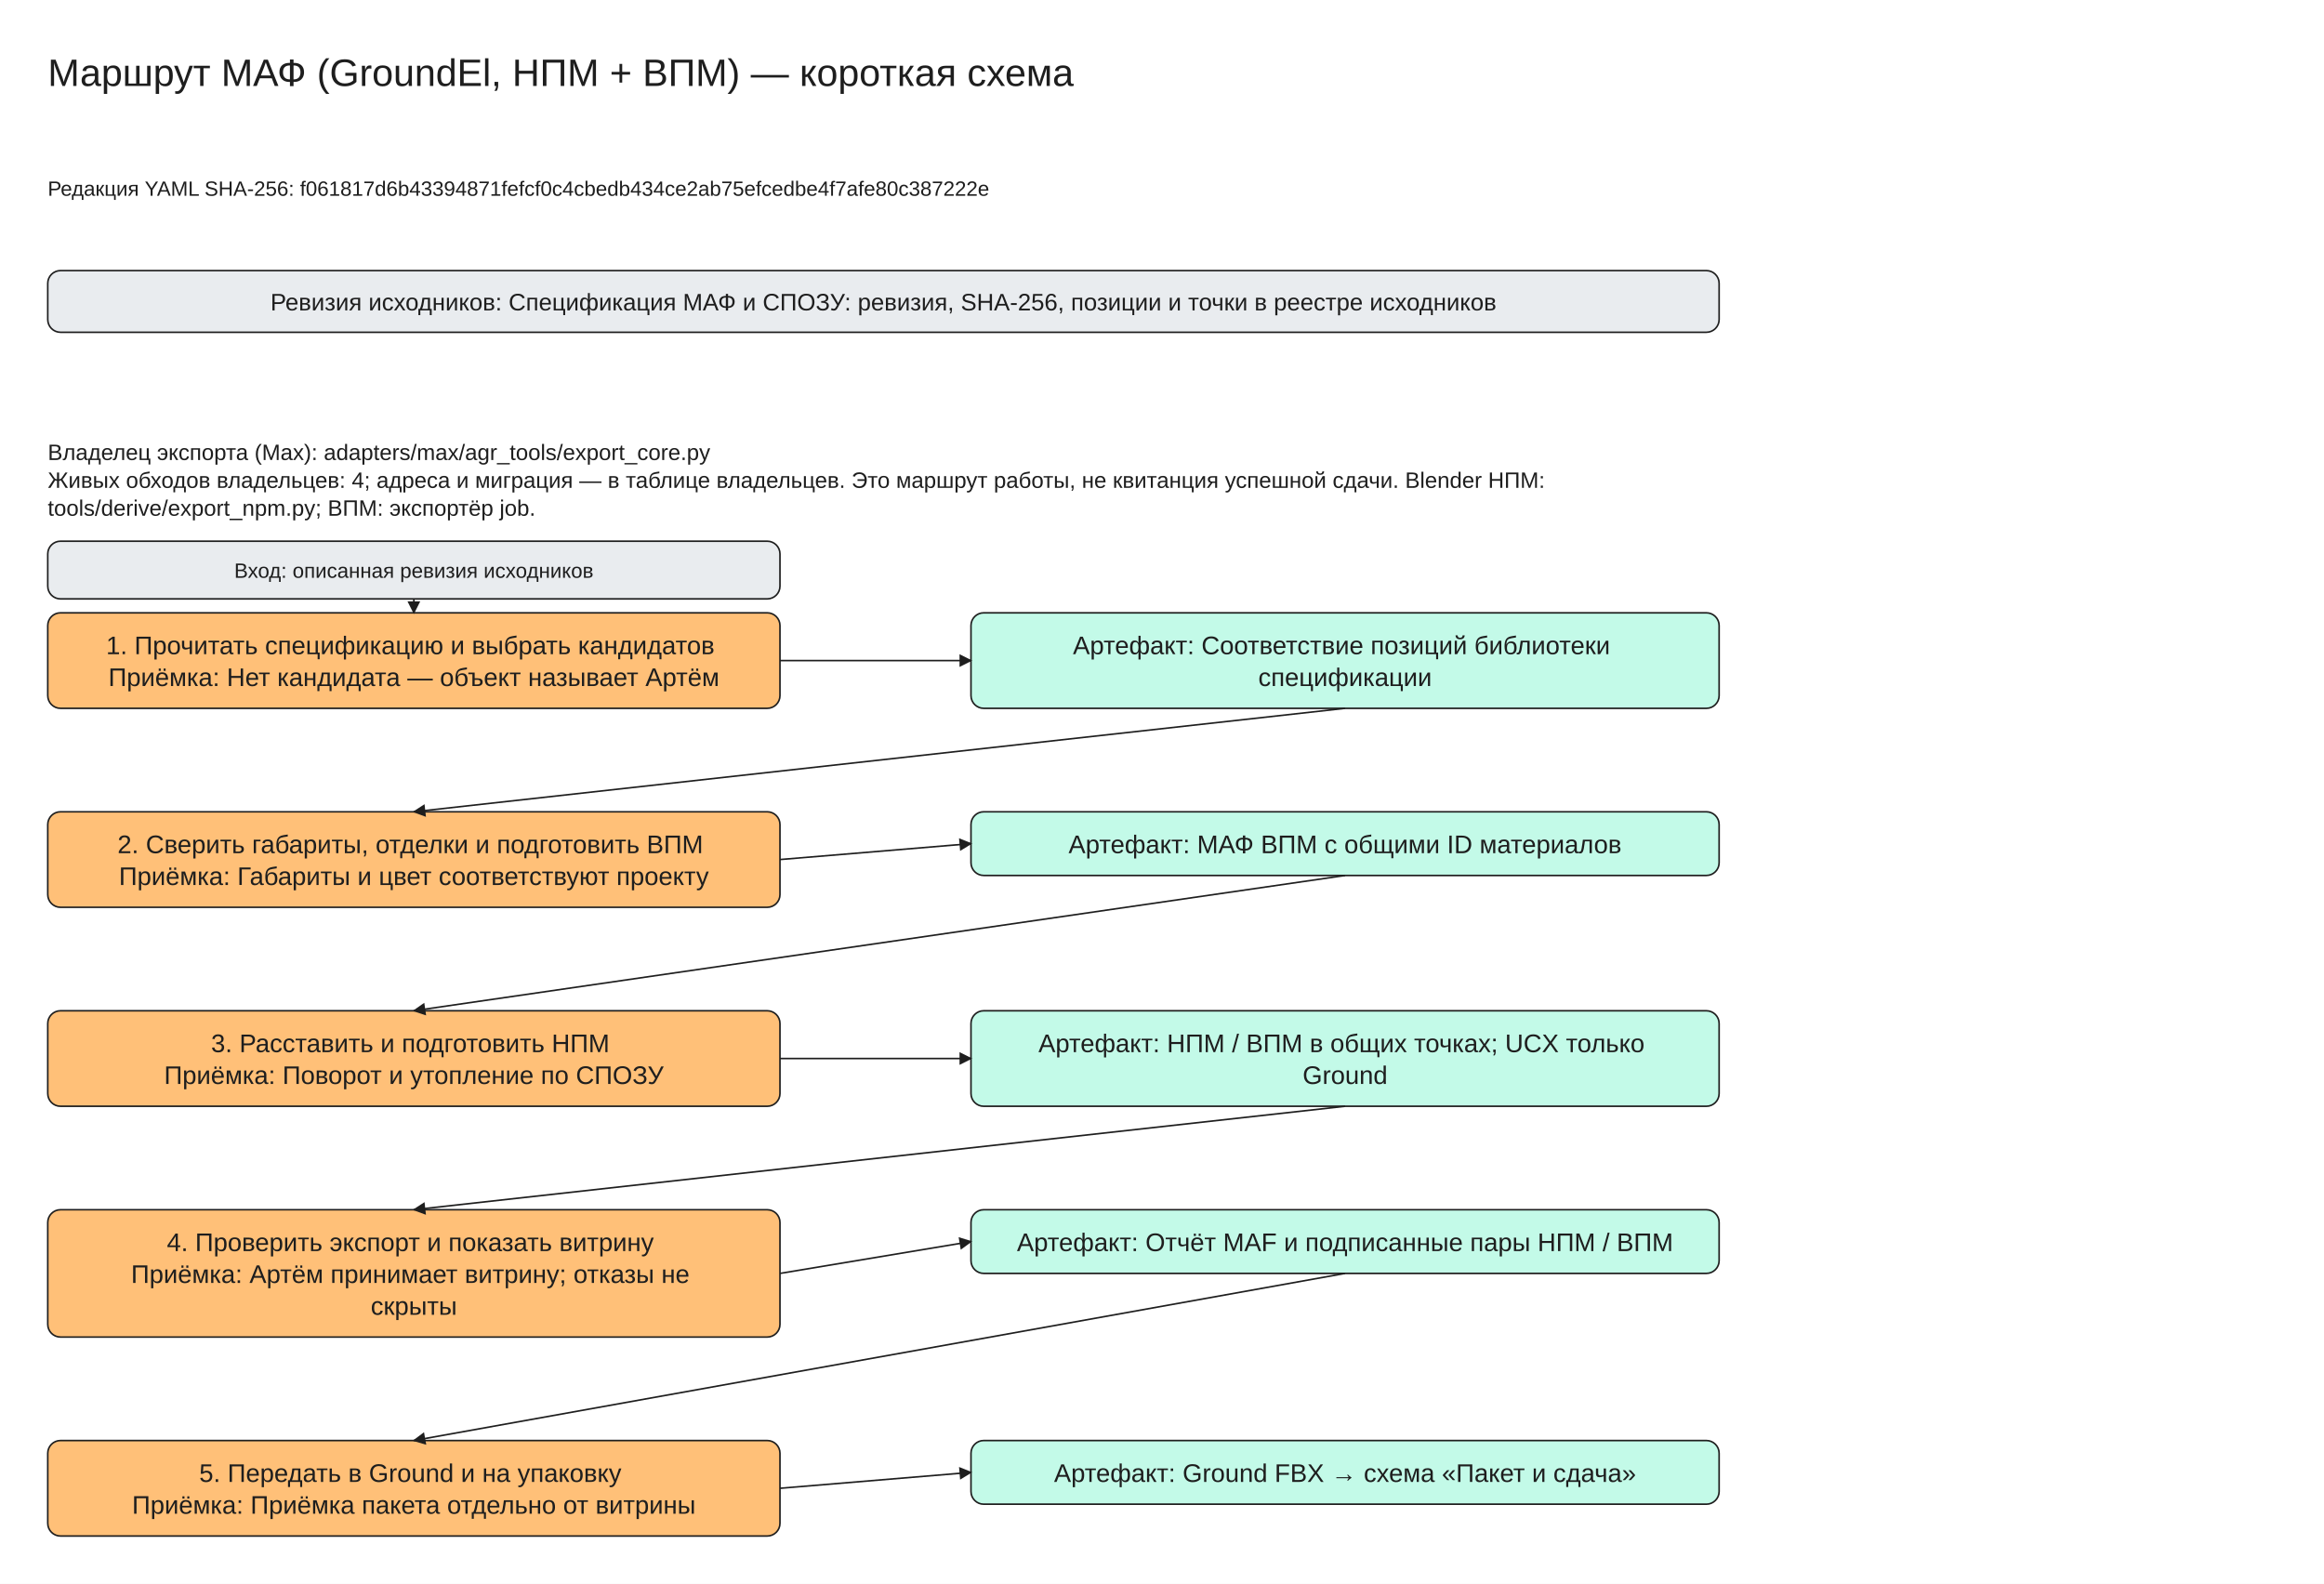
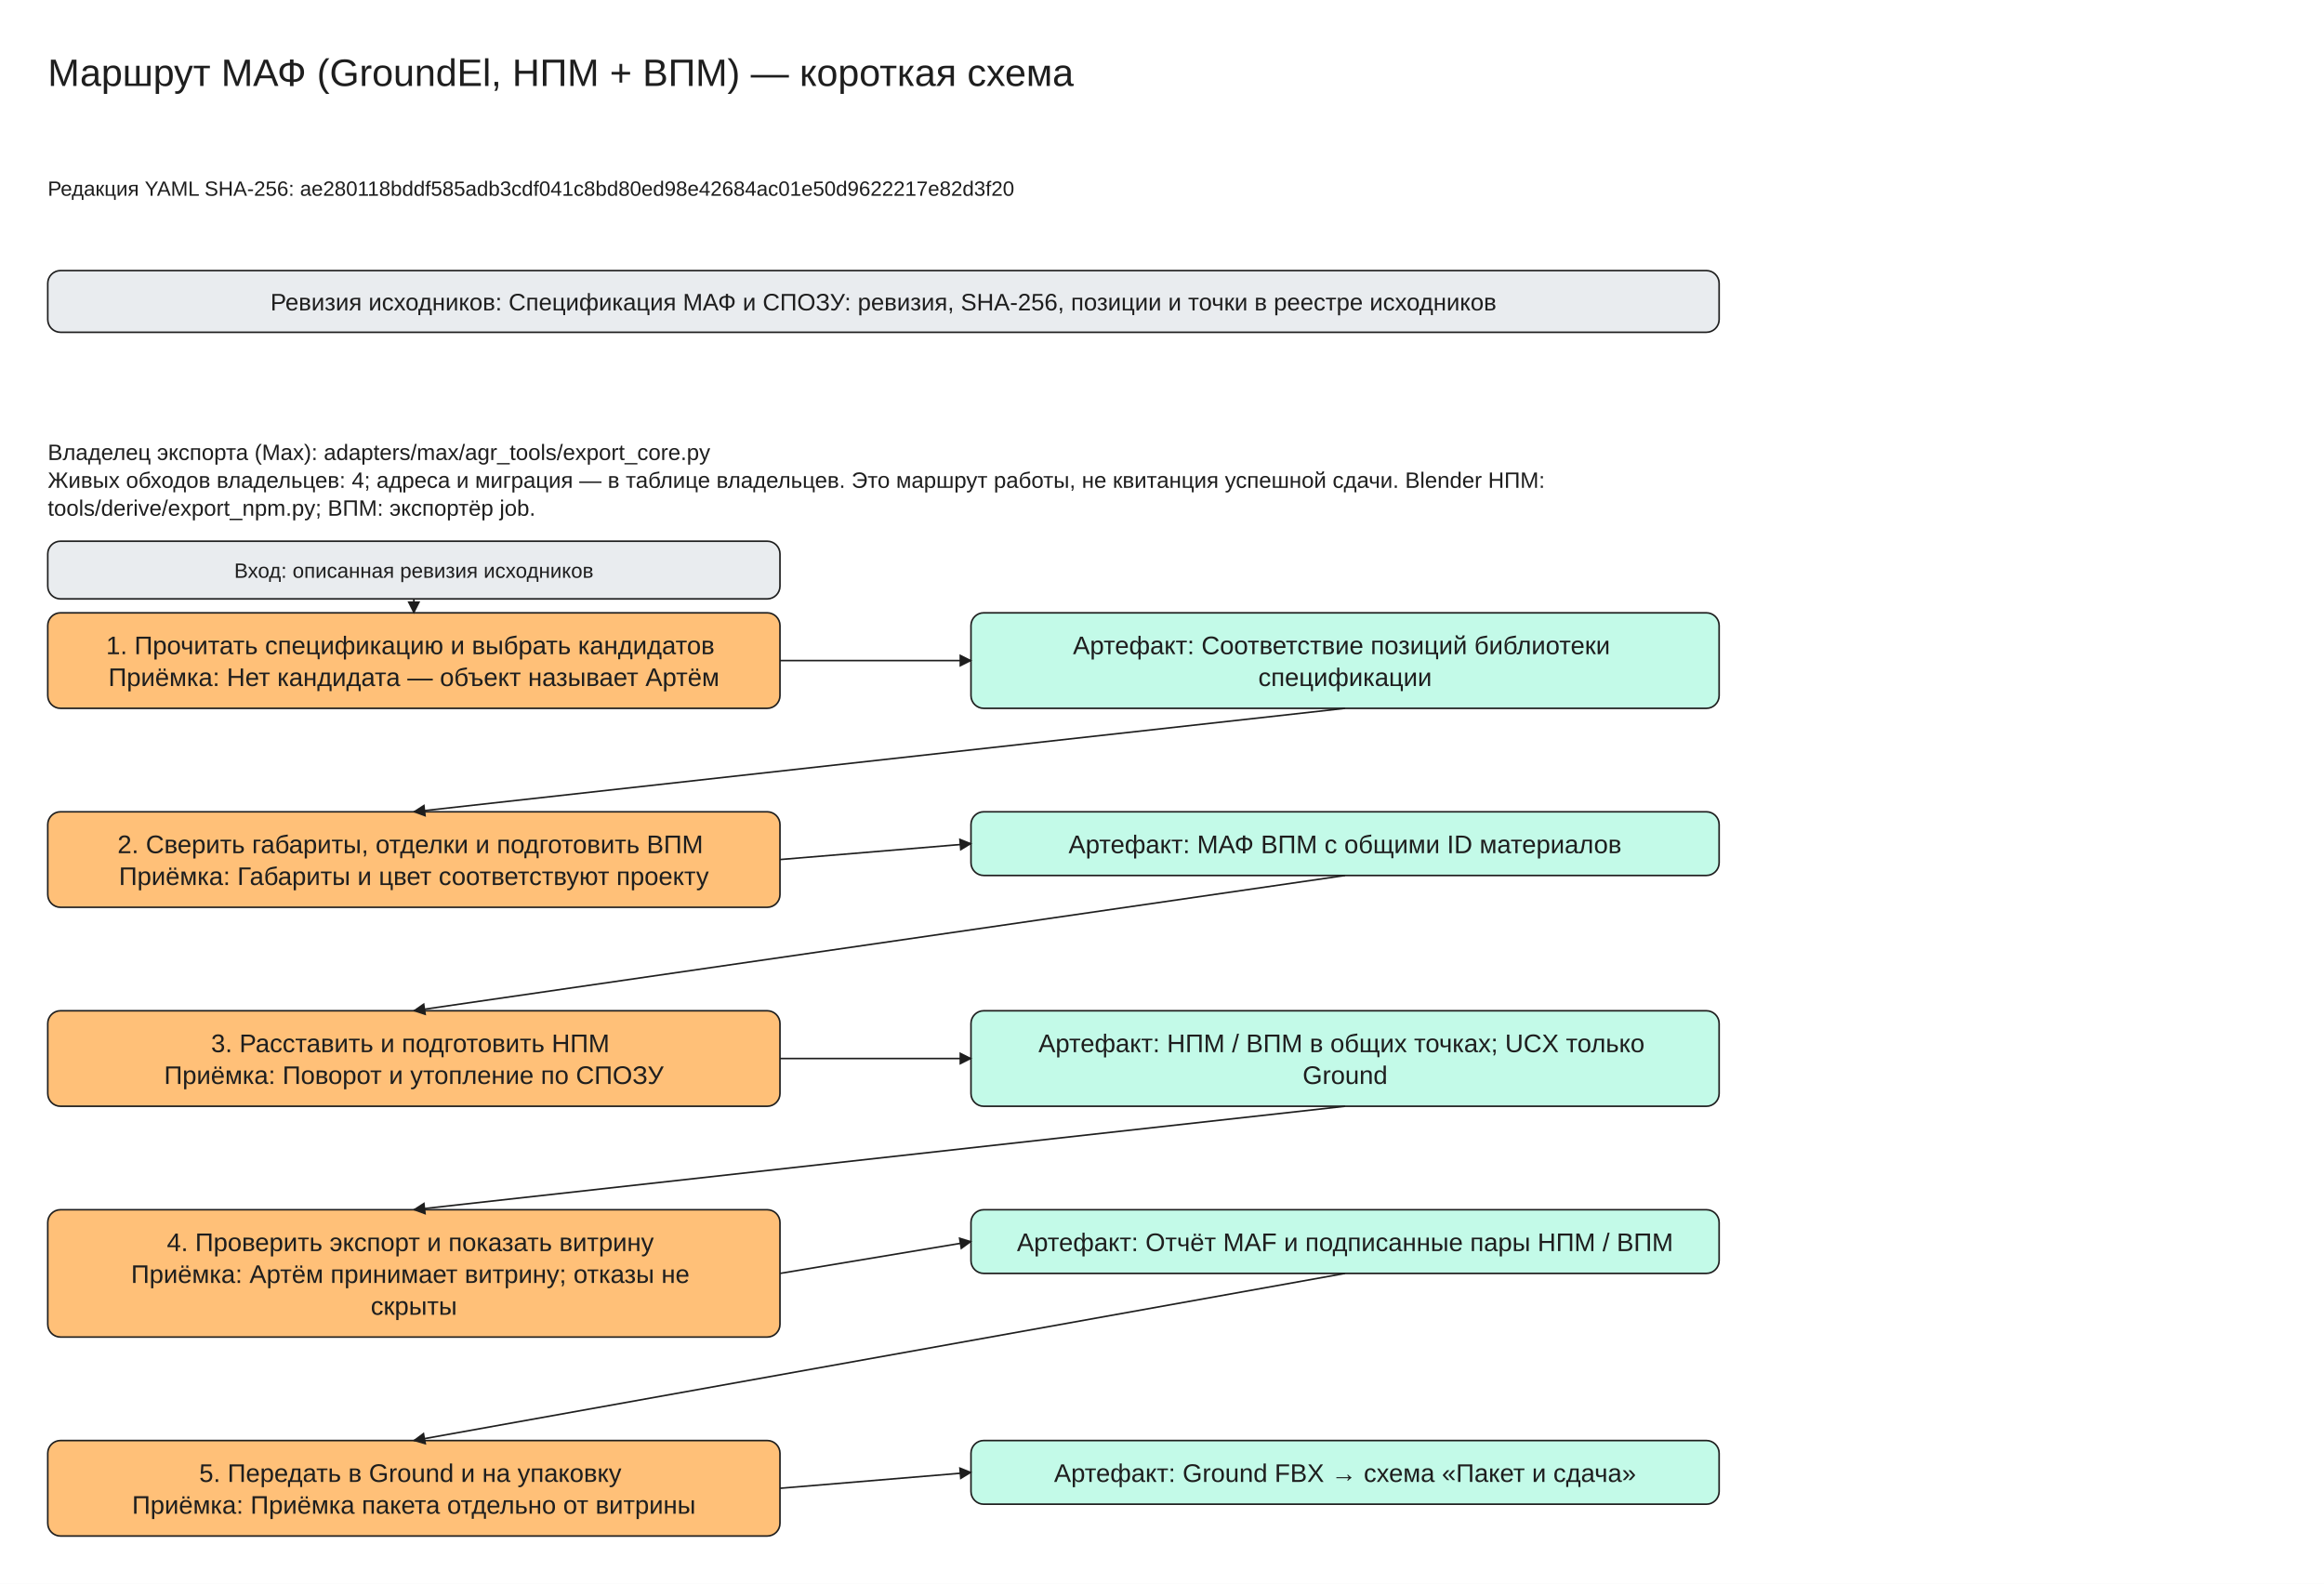
<svg xmlns="http://www.w3.org/2000/svg" viewBox="0 -30 1460 995" width="1460" height="995" font-family="Segoe UI, Arial, sans-serif">
  <defs>
    <marker id="arrow" viewBox="0 0 10 10" refX="9" refY="5" markerWidth="8" markerHeight="8" orient="auto-start-reverse">
      <path d="M0,0 L10,5 L0,10 z" fill="#1e1e1e" />
    </marker>
  </defs>
  <rect x="0" y="-30" width="1460" height="995" fill="#ffffff" />
  <rect x="30" y="140" width="1050" height="38.75" rx="8" fill="#e9ecef" stroke="#1e1e1e" />
  <rect x="30" y="355" width="460" height="60.0" rx="8" fill="#ffc078" stroke="#1e1e1e" />
  <rect x="610" y="355" width="470" height="60.0" rx="8" fill="#c3fae8" stroke="#1e1e1e" />
  <rect x="30" y="310" width="460" height="36.25" rx="8" fill="#e9ecef" stroke="#1e1e1e" />
  <line x1="260.0" y1="346.25" x2="260.0" y2="355.0" stroke="#1e1e1e" marker-end="url(#arrow)" />
  <line x1="490" y1="385.0" x2="610" y2="385.0" stroke="#1e1e1e" marker-end="url(#arrow)" />
  <rect x="30" y="480.0" width="460" height="60.0" rx="8" fill="#ffc078" stroke="#1e1e1e" />
  <rect x="610" y="480.0" width="470" height="40.0" rx="8" fill="#c3fae8" stroke="#1e1e1e" />
  <line x1="845.0" y1="415.0" x2="260.0" y2="480.0" stroke="#1e1e1e" marker-end="url(#arrow)" />
  <line x1="490" y1="510.0" x2="610" y2="500.0" stroke="#1e1e1e" marker-end="url(#arrow)" />
  <rect x="30" y="605.0" width="460" height="60.0" rx="8" fill="#ffc078" stroke="#1e1e1e" />
  <rect x="610" y="605.0" width="470" height="60.0" rx="8" fill="#c3fae8" stroke="#1e1e1e" />
  <line x1="845.0" y1="520.0" x2="260.0" y2="605.0" stroke="#1e1e1e" marker-end="url(#arrow)" />
  <line x1="490" y1="635.0" x2="610" y2="635.0" stroke="#1e1e1e" marker-end="url(#arrow)" />
  <rect x="30" y="730.0" width="460" height="80.0" rx="8" fill="#ffc078" stroke="#1e1e1e" />
  <rect x="610" y="730.0" width="470" height="40.0" rx="8" fill="#c3fae8" stroke="#1e1e1e" />
  <line x1="845.0" y1="665.0" x2="260.0" y2="730.0" stroke="#1e1e1e" marker-end="url(#arrow)" />
  <line x1="490" y1="770.0" x2="610" y2="750.0" stroke="#1e1e1e" marker-end="url(#arrow)" />
  <rect x="30" y="875.0" width="460" height="60.0" rx="8" fill="#ffc078" stroke="#1e1e1e" />
  <rect x="610" y="875.0" width="470" height="40.0" rx="8" fill="#c3fae8" stroke="#1e1e1e" />
  <line x1="845.0" y1="770.0" x2="260.0" y2="875.0" stroke="#1e1e1e" marker-end="url(#arrow)" />
  <line x1="490" y1="905.0" x2="610" y2="895.0" stroke="#1e1e1e" marker-end="url(#arrow)" />
  <text x="30" y="0" font-size="24" text-anchor="start" fill="#1e1e1e">
    <tspan x="30" dy="24">Маршрут МАФ (GroundEl, НПМ + ВПМ) — короткая схема</tspan>
  </text>
  <text x="30" y="80" font-size="13" text-anchor="start" fill="#1e1e1e">
-     <tspan x="30" dy="13">Редакция YAML SHA-256: f061817d6b43394871fefcf0c4cbedb434ce2ab75efcedbe4f7afe80c387222e</tspan>
+     <tspan x="30" dy="13">Редакция YAML SHA-256: ae280118bddf585adb3cdf041c8bd80ed98e42684ac01e50d9622217e82d3f20</tspan>
  </text>
  <text x="555.0" y="150.0" font-size="15" text-anchor="middle" fill="#1e1e1e">
    <tspan x="555.0" dy="15">Ревизия исходников: Спецификация МАФ и СПОЗУ: ревизия, SHA-256, позиции и точки в реестре исходников</tspan>
  </text>
  <text x="30" y="245" font-size="14" text-anchor="start" fill="#1e1e1e">
    <tspan x="30" dy="14">Владелец экспорта (Max): adapters/max/agr_tools/export_core.py</tspan>
    <tspan x="30" dy="17.5">Живых обходов владельцев: 4; адреса и миграция — в таблице владельцев. Это маршрут работы, не квитанция успешной сдачи. Blender НПМ:</tspan>
    <tspan x="30" dy="17.5">tools/derive/export_npm.py; ВПМ: экспортёр job.</tspan>
  </text>
  <text x="260.0" y="365.0" font-size="16" text-anchor="middle" fill="#1e1e1e">
    <tspan x="260.0" dy="16">1. Прочитать спецификацию и выбрать кандидатов</tspan>
    <tspan x="260.0" dy="20.0">Приёмка: Нет кандидата — объект называет Артём</tspan>
  </text>
  <text x="845.0" y="365.0" font-size="16" text-anchor="middle" fill="#1e1e1e">
    <tspan x="845.0" dy="16">Артефакт: Соответствие позиций библиотеки</tspan>
    <tspan x="845.0" dy="20.0">спецификации</tspan>
  </text>
  <text x="260.0" y="320.0" font-size="13" text-anchor="middle" fill="#1e1e1e">
    <tspan x="260.0" dy="13">Вход: описанная ревизия исходников</tspan>
  </text>
  <text x="260.0" y="490.0" font-size="16" text-anchor="middle" fill="#1e1e1e">
    <tspan x="260.0" dy="16">2. Сверить габариты, отделки и подготовить ВПМ</tspan>
    <tspan x="260.0" dy="20.0">Приёмка: Габариты и цвет соответствуют проекту</tspan>
  </text>
  <text x="845.0" y="490.0" font-size="16" text-anchor="middle" fill="#1e1e1e">
    <tspan x="845.0" dy="16">Артефакт: МАФ ВПМ с общими ID материалов</tspan>
  </text>
  <text x="260.0" y="615.0" font-size="16" text-anchor="middle" fill="#1e1e1e">
    <tspan x="260.0" dy="16">3. Расставить и подготовить НПМ</tspan>
    <tspan x="260.0" dy="20.0">Приёмка: Поворот и утопление по СПОЗУ</tspan>
  </text>
  <text x="845.0" y="615.0" font-size="16" text-anchor="middle" fill="#1e1e1e">
    <tspan x="845.0" dy="16">Артефакт: НПМ / ВПМ в общих точках; UCX только</tspan>
    <tspan x="845.0" dy="20.0">Ground</tspan>
  </text>
  <text x="260.0" y="740.0" font-size="16" text-anchor="middle" fill="#1e1e1e">
    <tspan x="260.0" dy="16">4. Проверить экспорт и показать витрину</tspan>
    <tspan x="260.0" dy="20.0">Приёмка: Артём принимает витрину; отказы не</tspan>
    <tspan x="260.0" dy="20.0">скрыты</tspan>
  </text>
  <text x="845.0" y="740.0" font-size="16" text-anchor="middle" fill="#1e1e1e">
    <tspan x="845.0" dy="16">Артефакт: Отчёт MAF и подписанные пары НПМ / ВПМ</tspan>
  </text>
  <text x="260.0" y="885.0" font-size="16" text-anchor="middle" fill="#1e1e1e">
    <tspan x="260.0" dy="16">5. Передать в Ground и на упаковку</tspan>
    <tspan x="260.0" dy="20.0">Приёмка: Приёмка пакета отдельно от витрины</tspan>
  </text>
  <text x="845.0" y="885.0" font-size="16" text-anchor="middle" fill="#1e1e1e">
    <tspan x="845.0" dy="16">Артефакт: Ground FBX → схема «Пакет и сдача»</tspan>
  </text>
</svg>
